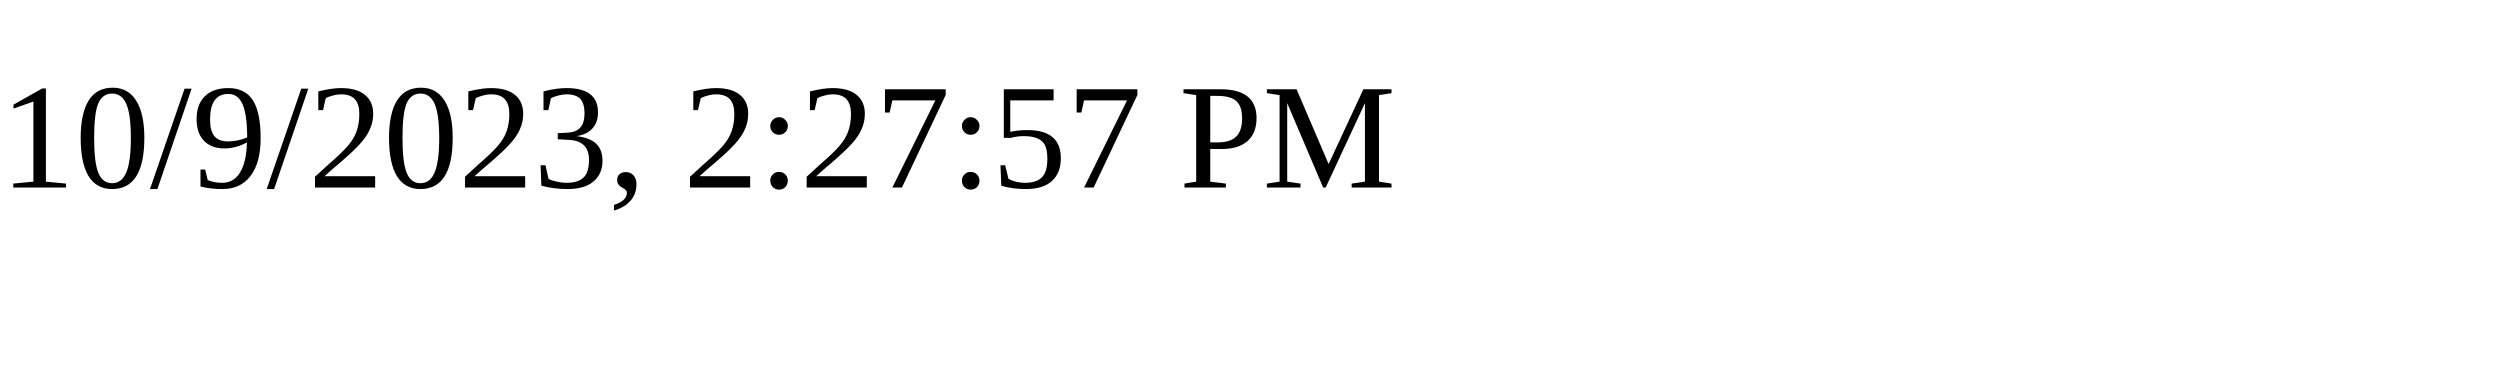
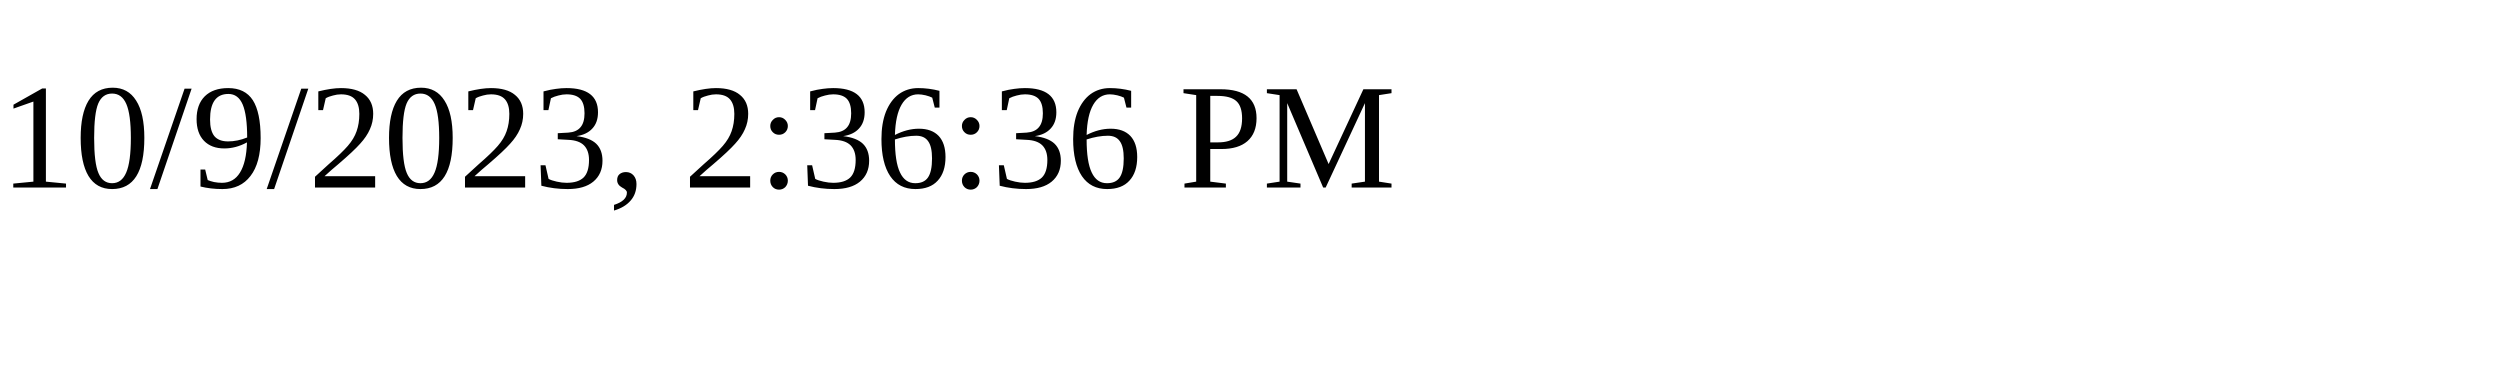
<svg xmlns="http://www.w3.org/2000/svg" height="30" width="200">
-   <text x="0" y="15">10/9/2023, 2:27:57 PM</text>
+   <text x="0" y="15">10/9/2023, 2:36:36 PM</text>
</svg>
